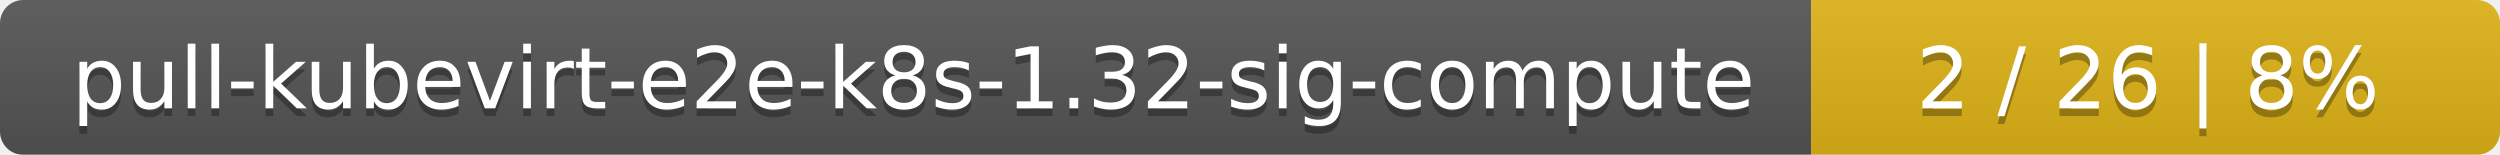
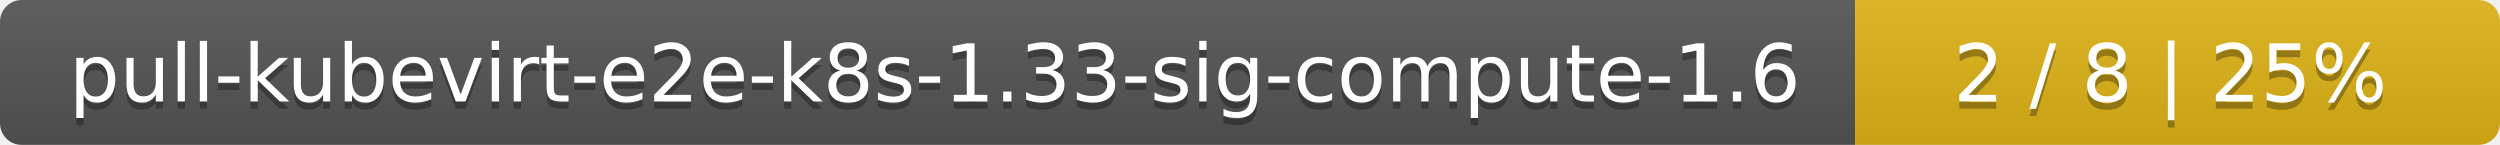
- <svg xmlns="http://www.w3.org/2000/svg" width="323" height="20">
+ <svg xmlns="http://www.w3.org/2000/svg" width="345" height="20">
  <linearGradient id="smooth" x2="0" y2="100%">
    <stop offset="0" stop-color="#bbb" stop-opacity=".1" />
    <stop offset="1" stop-opacity=".1" />
  </linearGradient>
  <mask id="round">
-     <rect width="323" height="20" rx="3" fill="#fff" />
+     <rect width="345" height="20" rx="3" fill="#fff" />
  </mask>
  <g mask="url(#round)">
-     <rect width="234" height="20" fill="#555" />
-     <rect x="234" width="89" height="20" fill="#dfb317" />
-     <rect width="323" height="20" fill="url(#smooth)" />
+     <rect width="256" height="20" fill="#555" />
+     <rect x="256" width="89" height="20" fill="#dfb317" />
+     <rect width="345" height="20" fill="url(#smooth)" />
  </g>
  <g fill="#fff" text-anchor="middle" font-family="DejaVu Sans,Verdana,Geneva,sans-serif" font-size="11">
-     <text x="118" y="15" fill="#010101" fill-opacity=".3">pull-kubevirt-e2e-k8s-1.32-sig-compute</text>
-     <text x="118" y="14">pull-kubevirt-e2e-k8s-1.32-sig-compute</text>
-     <text x="277.5" y="15" fill="#010101" fill-opacity=".3">2 / 26    |    8%</text>
-     <text x="277.5" y="14">2 / 26    |    8%</text>
+     <text x="129" y="15" fill="#010101" fill-opacity=".3">pull-kubevirt-e2e-k8s-1.33-sig-compute-1.6</text>
+     <text x="129" y="14">pull-kubevirt-e2e-k8s-1.33-sig-compute-1.6</text>
+     <text x="299.5" y="15" fill="#010101" fill-opacity=".3">2 / 8    |    25%</text>
+     <text x="299.5" y="14">2 / 8    |    25%</text>
  </g>
</svg>
